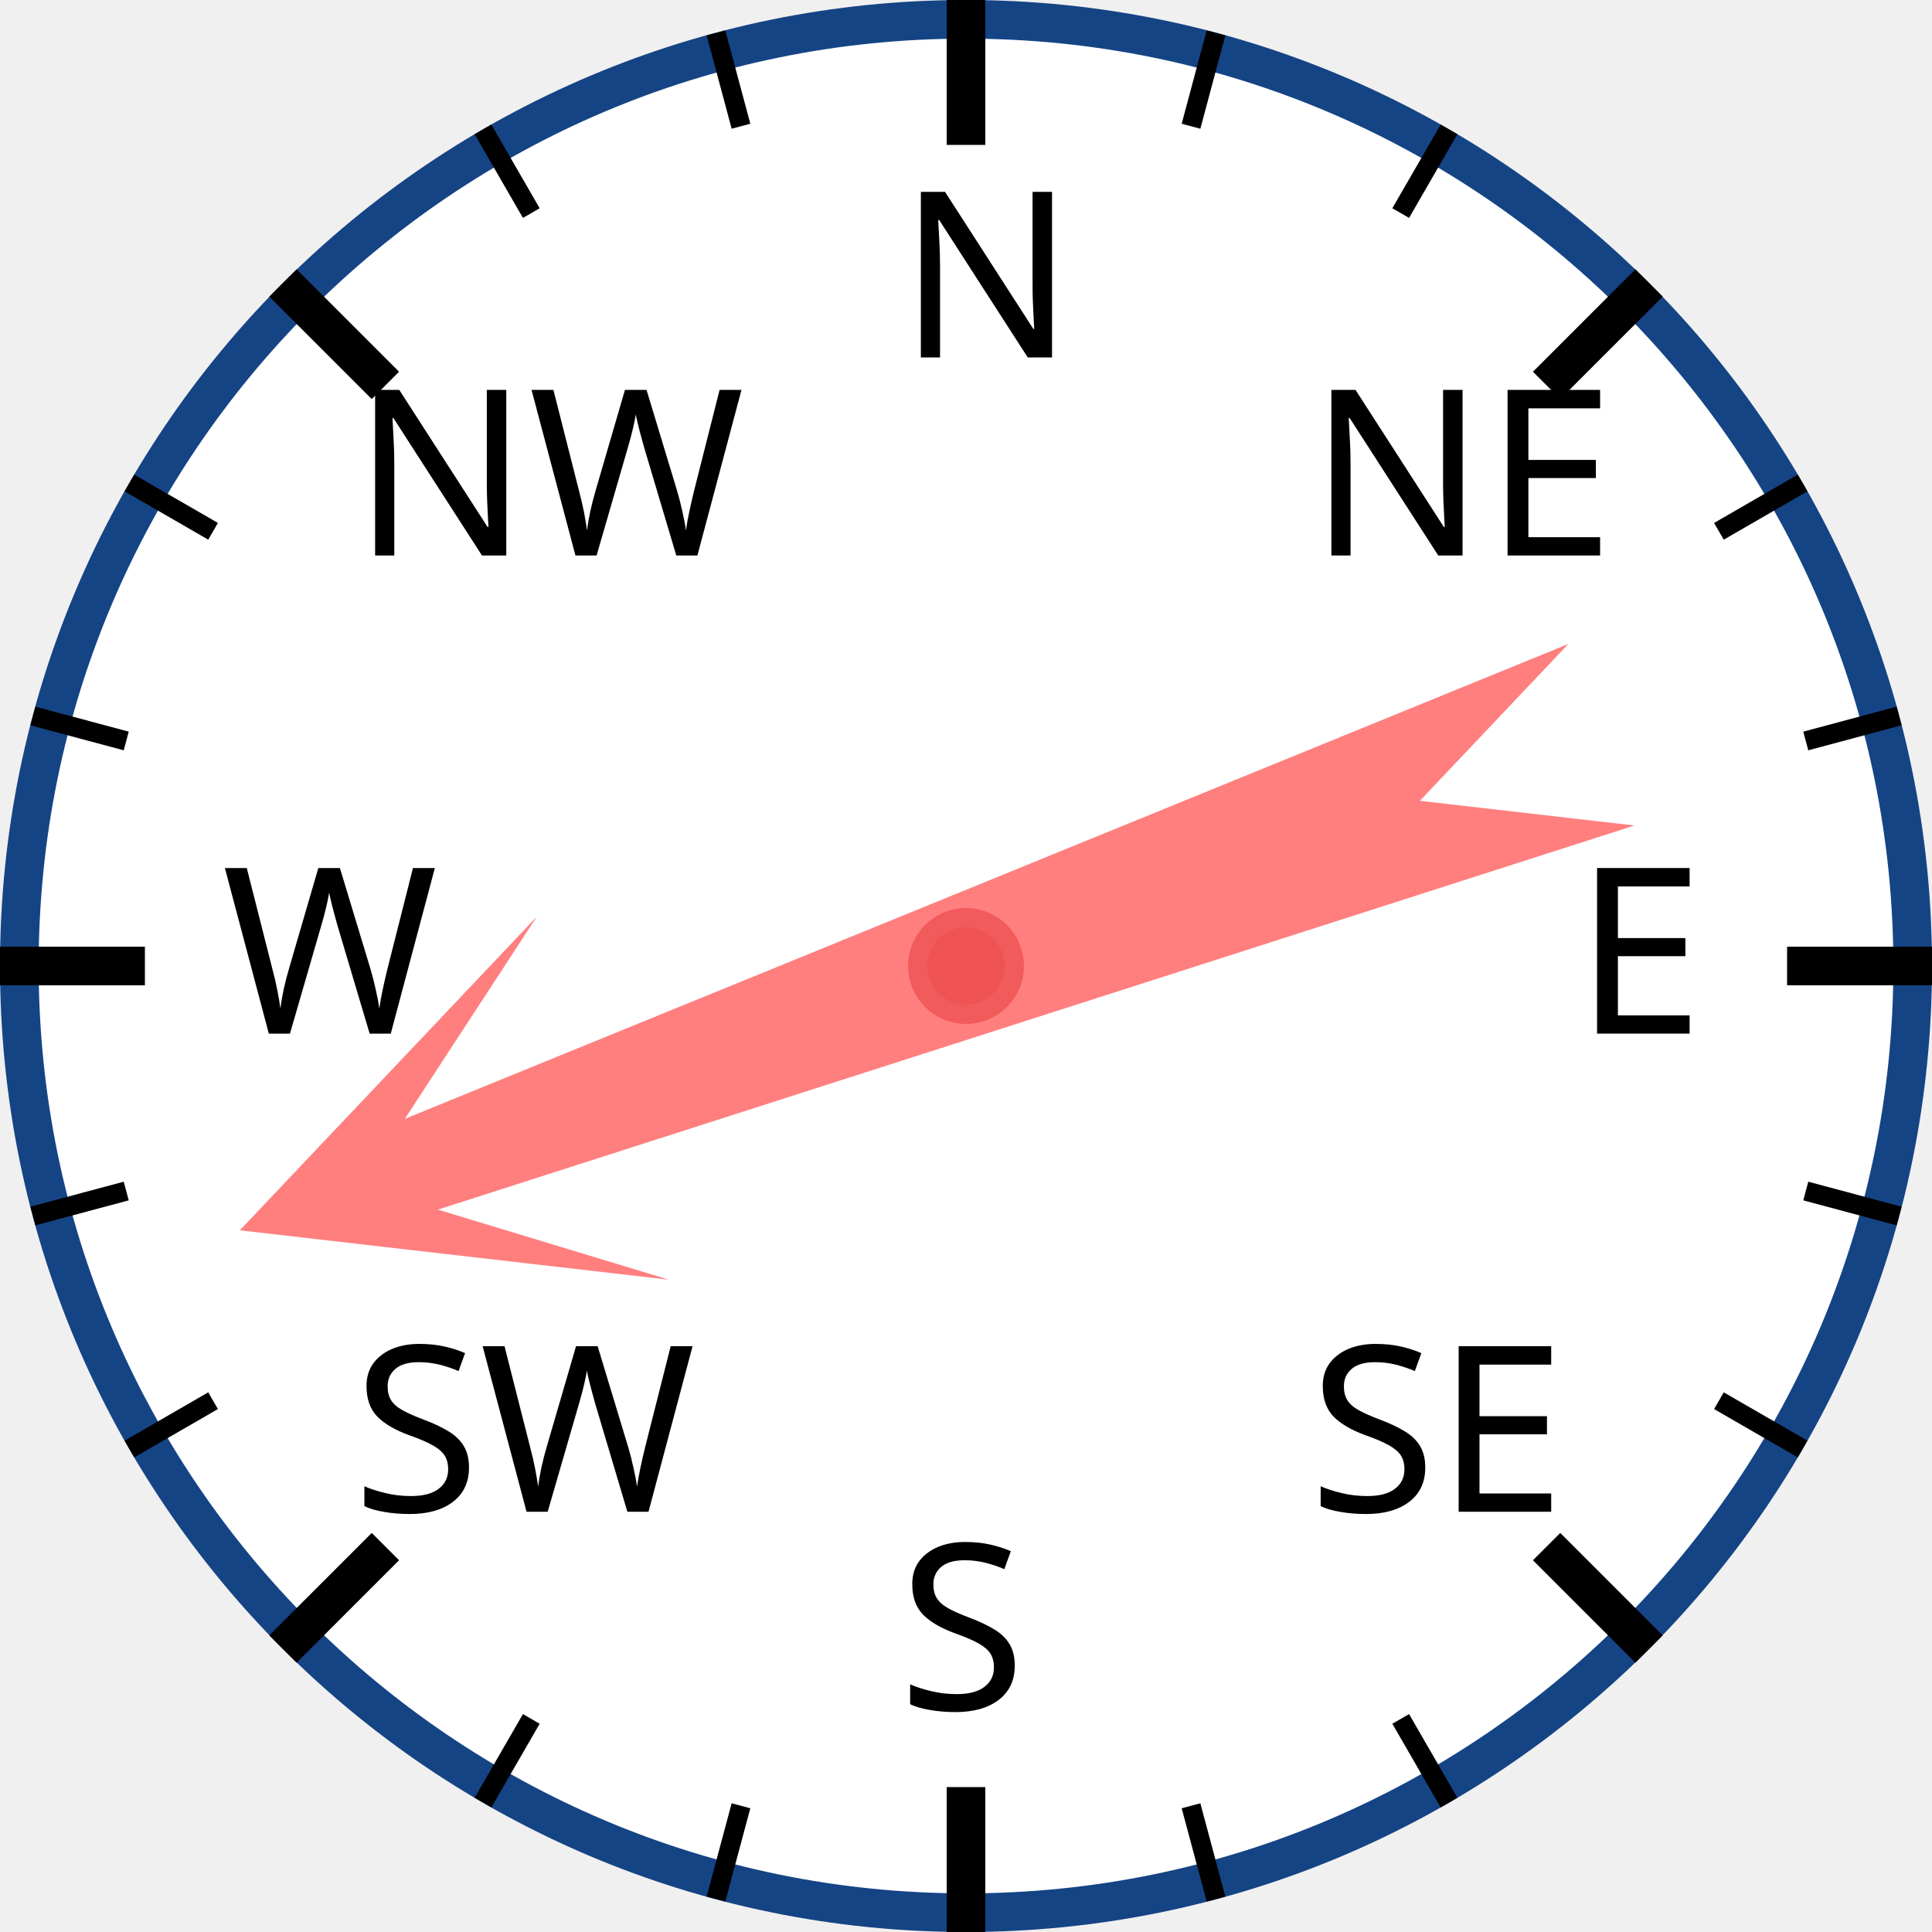
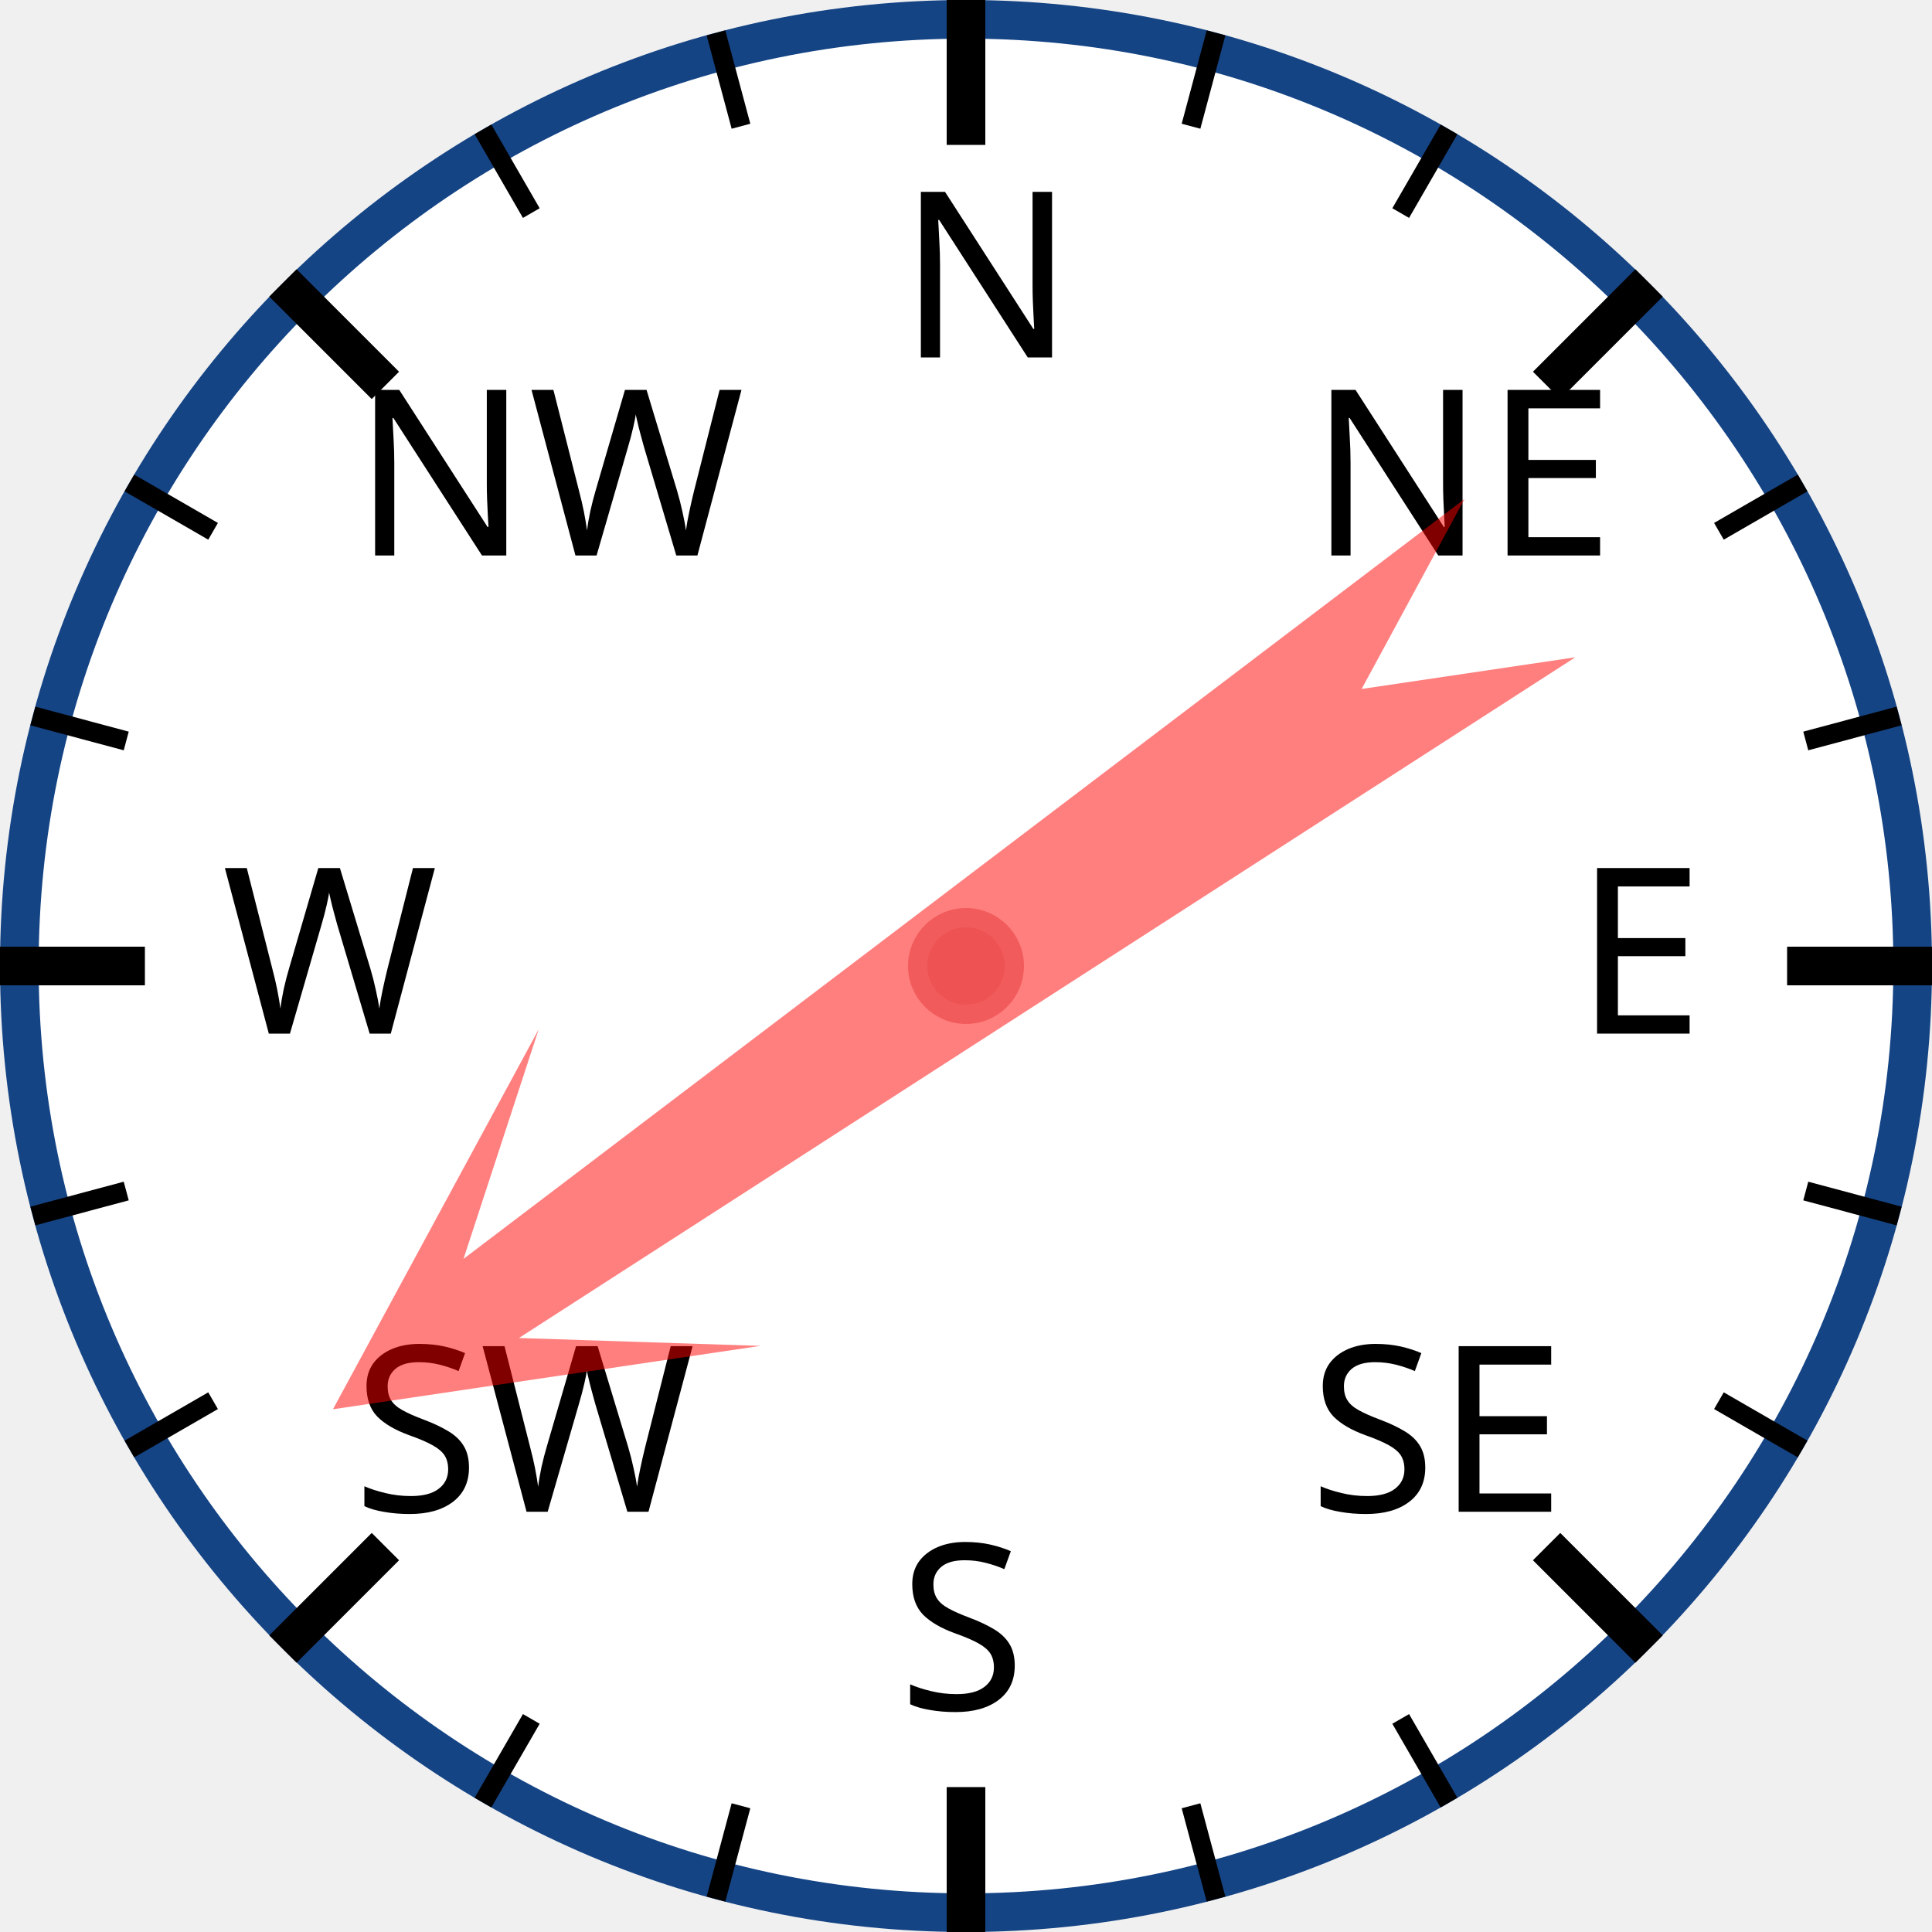
<svg xmlns="http://www.w3.org/2000/svg" width="120px" height="120px" viewBox="0 0 200 200">
  <circle cx="100" cy="100" r="98" style="fill: white; stroke: #154485; stroke-width: 4;" />
  <text x="93.0" y="37.0" style="font-family: sans-serif; font-size: 18pt;">N</text>
  <line x1="100.0" y1="0.0" x2="100.0" y2="15.0" style="stroke: black; stroke-width: 4;" />
  <line x1="74.118" y1="3.407" x2="76.706" y2="13.067" style="stroke: black; stroke-width: 2;" />
  <line x1="50" y1="13.397" x2="55" y2="22.058" style="stroke: black; stroke-width: 2;" />
  <text x="36.503" y="57.503" style="font-family: sans-serif; font-size: 18pt;">NW</text>
  <line x1="29.289" y1="29.289" x2="39.896" y2="39.896" style="stroke: black; stroke-width: 4;" />
  <line x1="13.397" y1="50" x2="22.058" y2="55" style="stroke: black; stroke-width: 2;" />
  <line x1="3.407" y1="74.118" x2="13.067" y2="76.706" style="stroke: black; stroke-width: 2;" />
  <text x="23.0" y="107.0" style="font-family: sans-serif; font-size: 18pt;">W</text>
  <line x1="0.0" y1="100.0" x2="15.0" y2="100.0" style="stroke: black; stroke-width: 4;" />
  <line x1="3.407" y1="125.882" x2="13.067" y2="123.294" style="stroke: black; stroke-width: 2;" />
  <line x1="13.397" y1="150" x2="22.058" y2="145" style="stroke: black; stroke-width: 2;" />
  <text x="36.503" y="156.497" style="font-family: sans-serif; font-size: 18pt;">SW</text>
  <line x1="29.289" y1="170.711" x2="39.896" y2="160.104" style="stroke: black; stroke-width: 4;" />
  <line x1="50" y1="186.603" x2="55" y2="177.942" style="stroke: black; stroke-width: 2;" />
  <line x1="74.118" y1="196.593" x2="76.706" y2="186.933" style="stroke: black; stroke-width: 2;" />
  <text x="93" y="177.0" style="font-family: sans-serif; font-size: 18pt;">S</text>
  <line x1="100" y1="200.0" x2="100" y2="185.0" style="stroke: black; stroke-width: 4;" />
  <line x1="125.882" y1="196.593" x2="123.294" y2="186.933" style="stroke: black; stroke-width: 2;" />
  <line x1="150.0" y1="186.603" x2="145.0" y2="177.942" style="stroke: black; stroke-width: 2;" />
  <text x="135.497" y="156.497" style="font-family: sans-serif; font-size: 18pt;">SE</text>
  <line x1="170.711" y1="170.711" x2="160.104" y2="160.104" style="stroke: black; stroke-width: 4;" />
  <line x1="186.603" y1="150" x2="177.942" y2="145" style="stroke: black; stroke-width: 2;" />
  <line x1="196.593" y1="125.882" x2="186.933" y2="123.294" style="stroke: black; stroke-width: 2;" />
  <text x="163.0" y="107" style="font-family: sans-serif; font-size: 18pt;">E</text>
  <line x1="200.0" y1="100" x2="185.0" y2="100" style="stroke: black; stroke-width: 4;" />
  <line x1="196.593" y1="74.118" x2="186.933" y2="76.706" style="stroke: black; stroke-width: 2;" />
  <line x1="186.603" y1="50" x2="177.942" y2="55" style="stroke: black; stroke-width: 2;" />
  <text x="135.497" y="57.503" style="font-family: sans-serif; font-size: 18pt;">NE</text>
  <line x1="170.711" y1="29.289" x2="160.104" y2="39.896" style="stroke: black; stroke-width: 4;" />
  <line x1="150" y1="13.397" x2="145" y2="22.058" style="stroke: black; stroke-width: 2;" />
  <line x1="125.882" y1="3.407" x2="123.294" y2="13.067" style="stroke: black; stroke-width: 2;" />
-   <polygon points="100 20 120 60 105 40 110 170 100 150 90 170 95 40 80 60" style="fill: red; fill-opacity: 0.5;" transform="rotate(250,100,100)" />
+   <polygon points="100 20 120 60 105 40 110 170 100 150 90 170 95 40 80 60" style="fill: red; fill-opacity: 0.5;" transform="rotate(235,100,100)" />
  <circle cx="100" cy="100" r="5" style="fill: #EE5252; stroke: #F25B5B; stroke-width: 2;" />
</svg>
